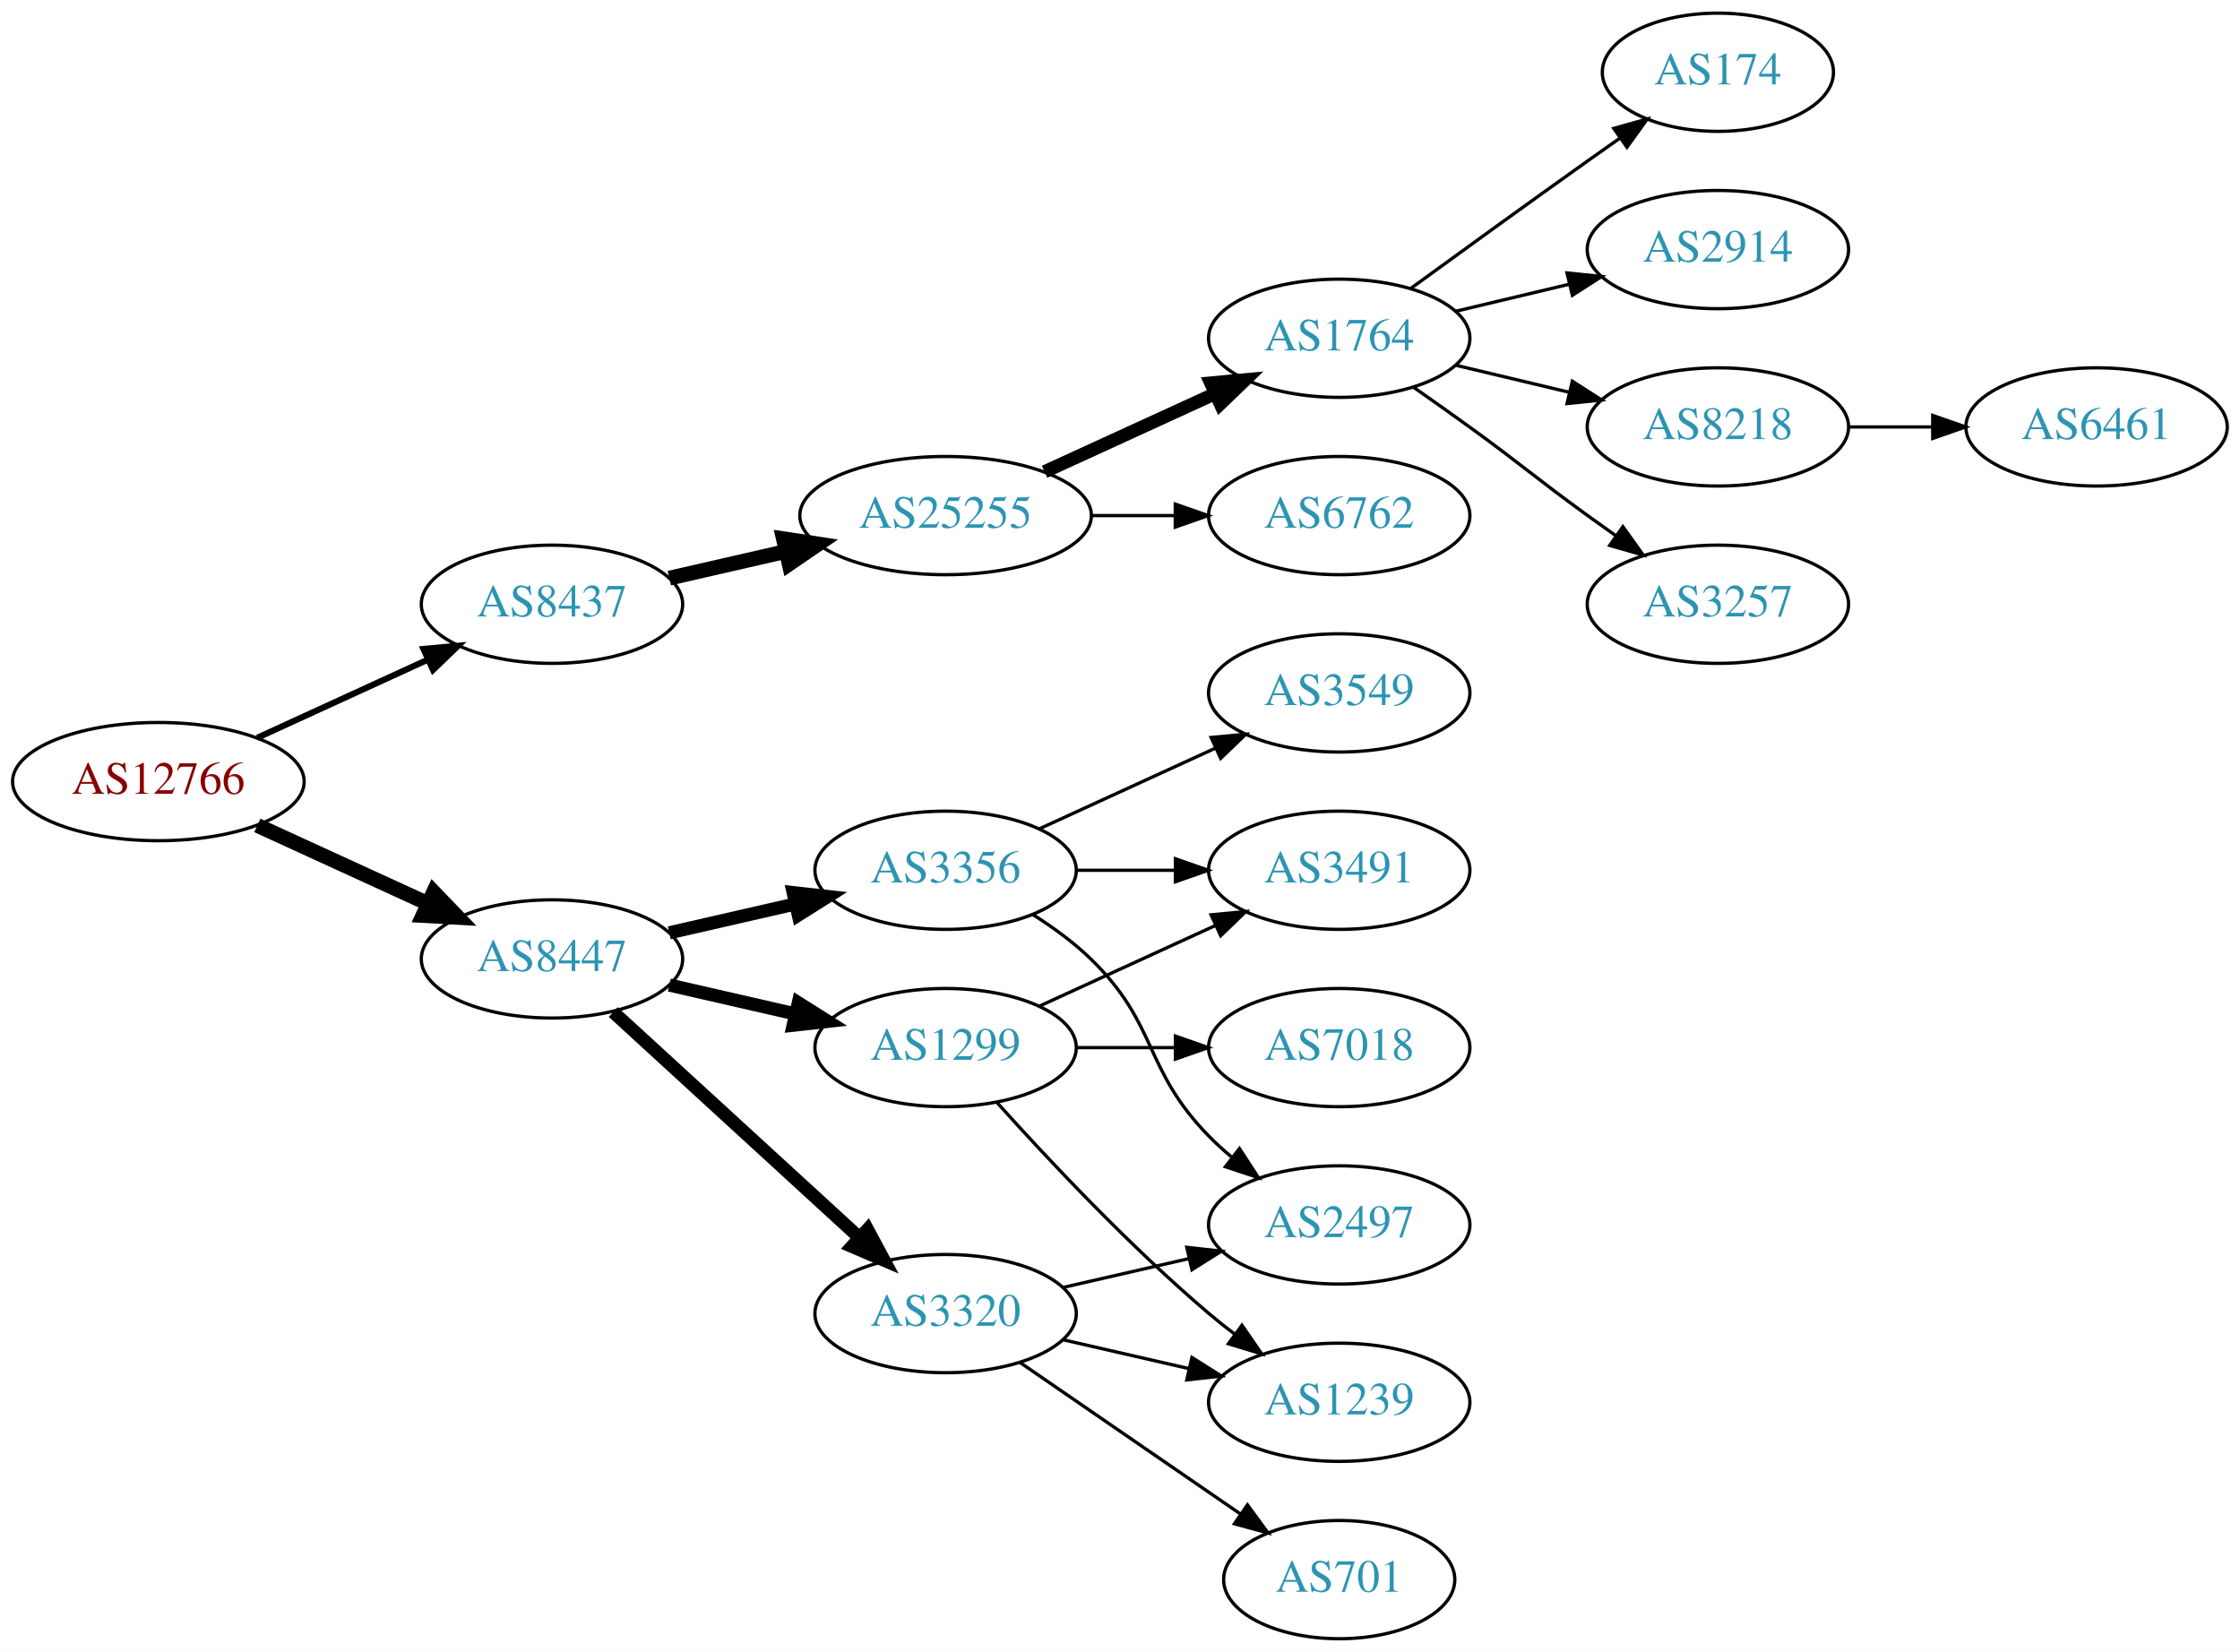
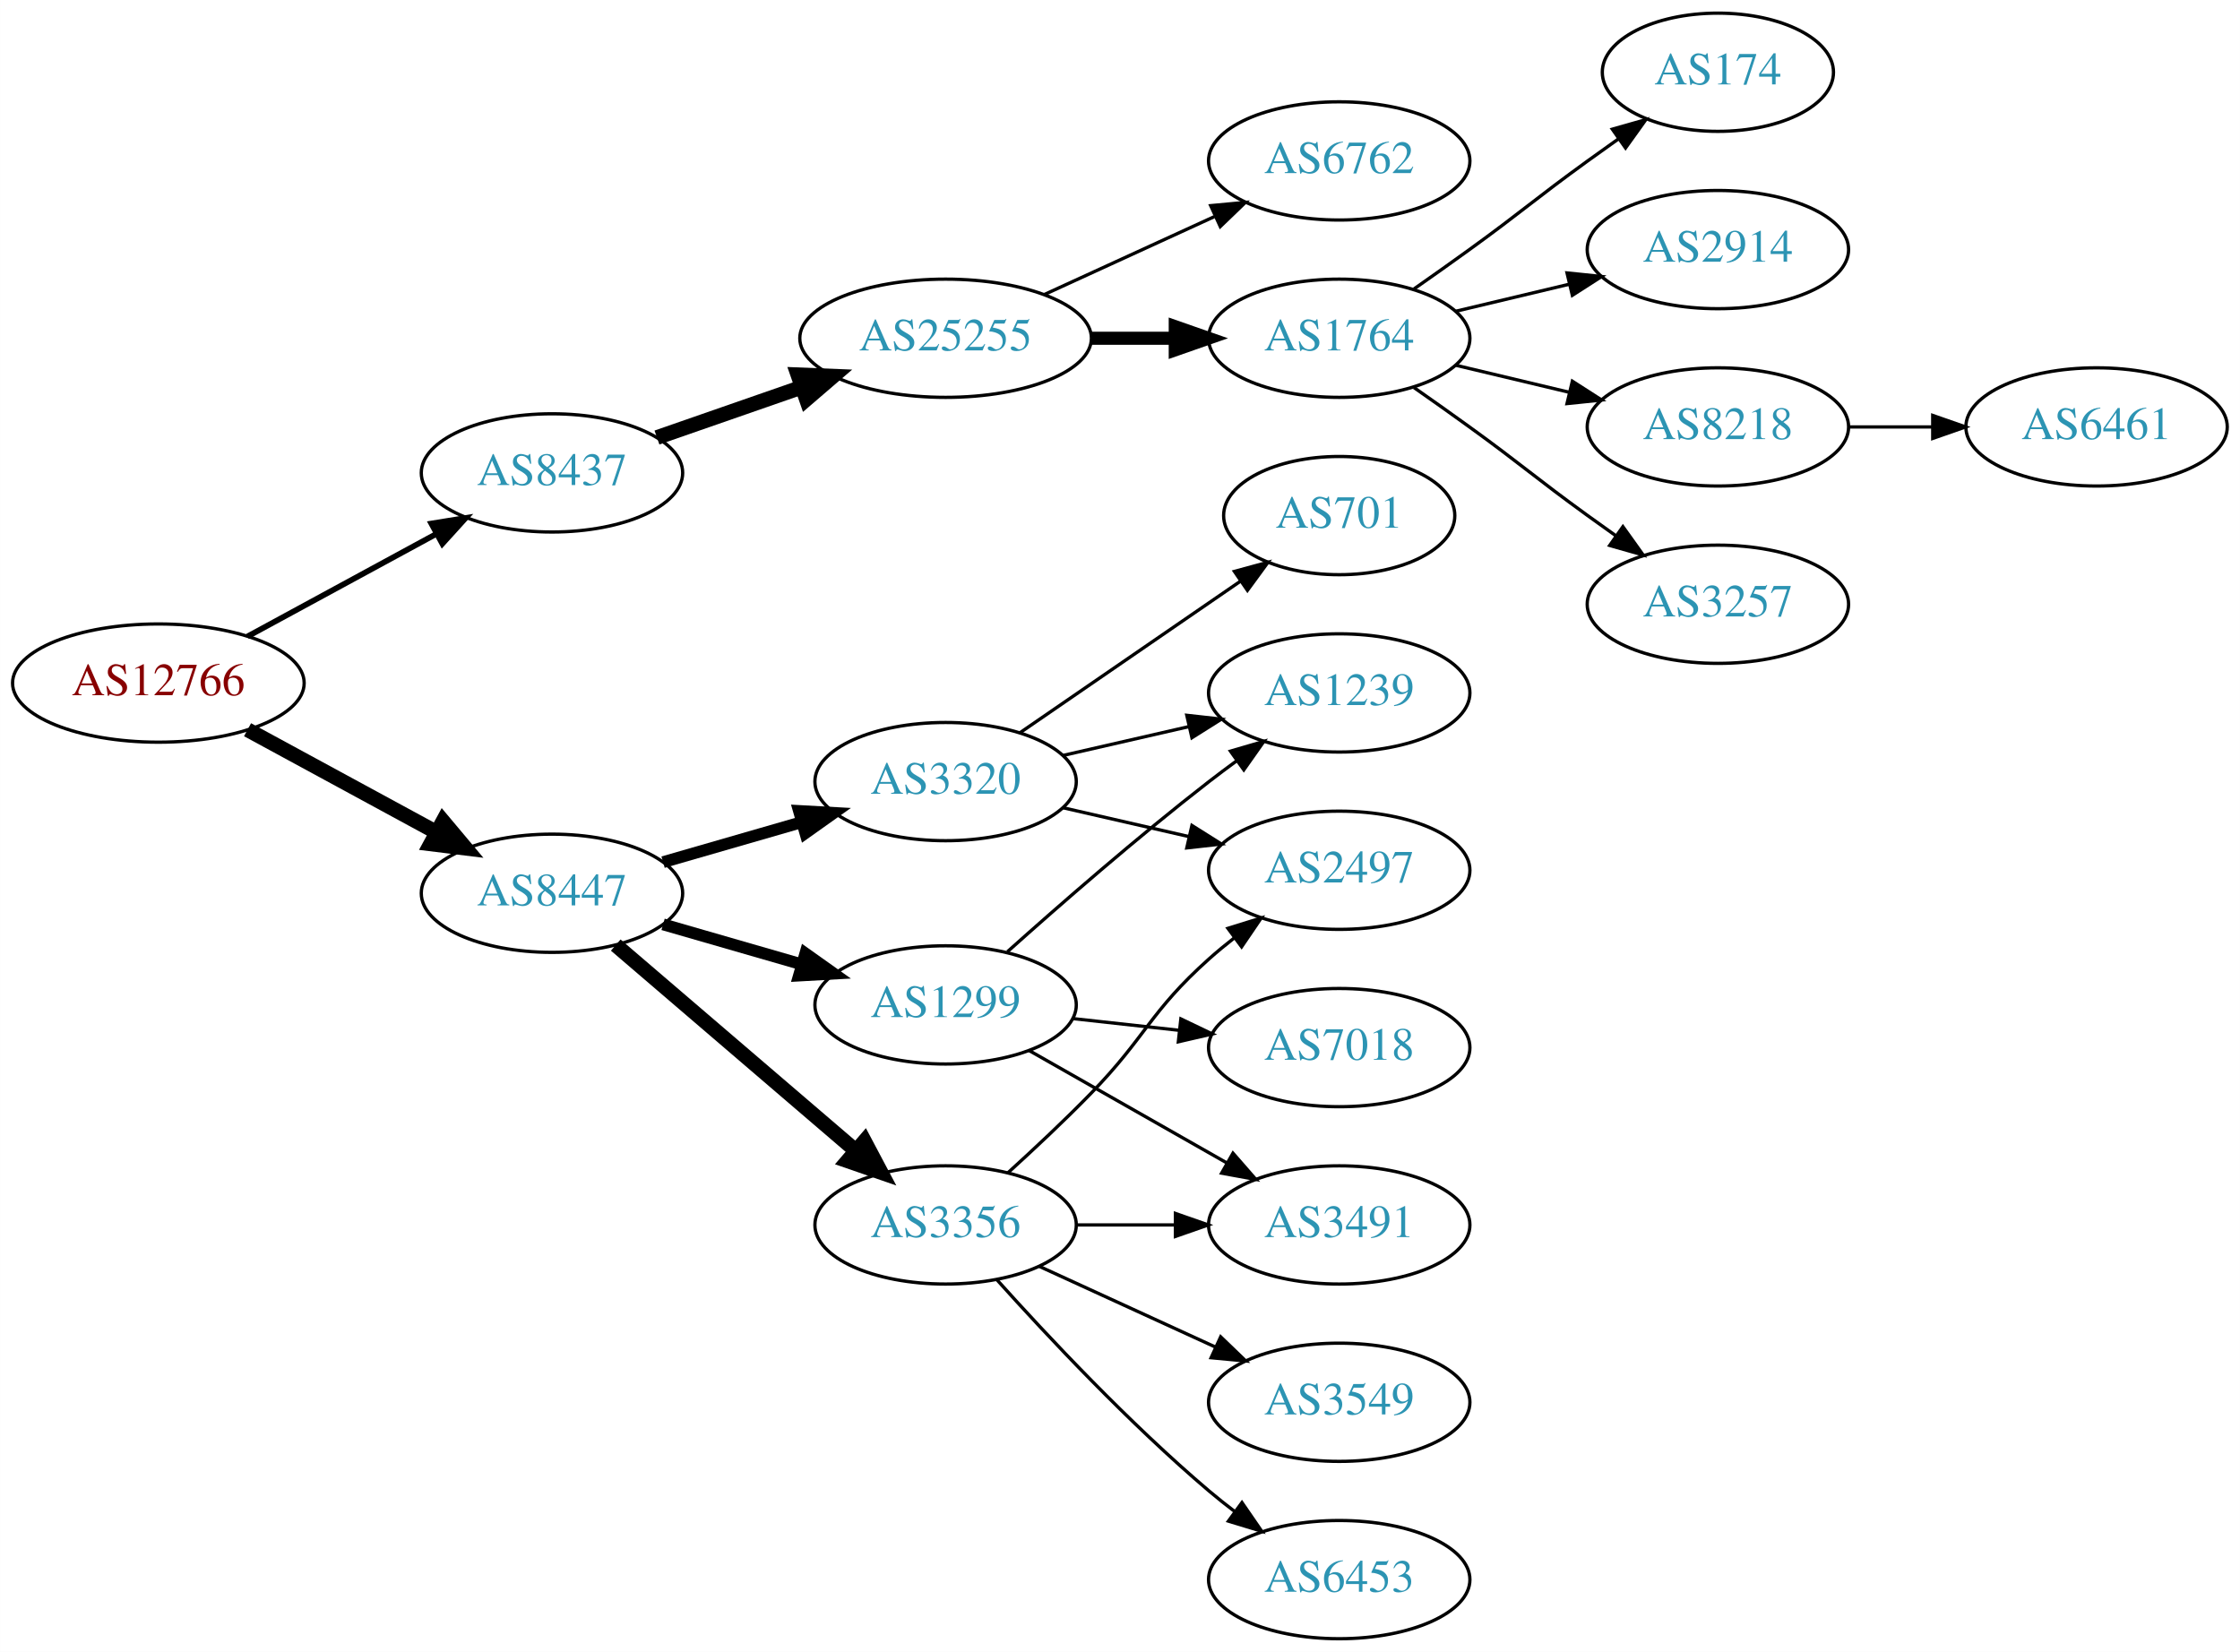
<svg xmlns="http://www.w3.org/2000/svg" xmlns:xlink="http://www.w3.org/1999/xlink" width="682pt" height="503pt" viewBox="0.00 0.00 681.96 503.00">
  <g id="graph0" class="graph" transform="scale(1 1) rotate(0) translate(4 499)">
    <polygon fill="white" stroke="none" points="-4,4 -4,-499 677.956,-499 677.956,4 -4,4" />
    <g id="node1" class="node">
      <g id="a_node1">
        <a xlink:href="/asn/12766" xlink:title="AS12766 ~ UNSPECIFIED [AT]">
-           <ellipse fill="#ffffff" stroke="black" cx="44.196" cy="-261" rx="44.393" ry="18" />
-           <text text-anchor="middle" x="44.196" y="-257.3" font-family="Times,serif" font-size="14.00" fill="#880000">AS12766</text>
+           <ellipse fill="#ffffff" stroke="black" cx="44.196" cy="-291" rx="44.393" ry="18" />
+           <text text-anchor="middle" x="44.196" y="-287.3" font-family="Times,serif" font-size="14.00" fill="#880000">AS12766</text>
        </a>
      </g>
    </g>
    <g id="node2" class="node">
      <g id="a_node2">
        <a xlink:href="/asn/8437" xlink:title="AS8437 ~ Hutchison Drei Austria GmbH [AT]">
-           <ellipse fill="#ffffff" stroke="black" cx="164.039" cy="-315" rx="39.794" ry="18" />
-           <text text-anchor="middle" x="164.039" y="-311.3" font-family="Times,serif" font-size="14.00" fill="#2c94b3">AS8437</text>
+           <ellipse fill="#ffffff" stroke="black" cx="164.039" cy="-355" rx="39.794" ry="18" />
+           <text text-anchor="middle" x="164.039" y="-351.3" font-family="Times,serif" font-size="14.00" fill="#2c94b3">AS8437</text>
        </a>
      </g>
    </g>
    <g id="edge1" class="edge">
-       <path fill="none" stroke="black" stroke-width="1.875" d="M74.326,-274.348C89.937,-281.502 109.335,-290.391 126.007,-298.03" />
-       <polygon fill="black" stroke="black" stroke-width="1.875" points="124.91,-301.378 135.459,-302.362 127.826,-295.014 124.91,-301.378" />
+       <path fill="none" stroke="black" stroke-width="1.731" d="M71.349,-305.204C88.287,-314.403 110.523,-326.479 128.855,-336.435" />
+       <polygon fill="black" stroke="black" stroke-width="1.731" points="127.309,-339.578 137.767,-341.275 130.65,-333.427 127.309,-339.578" />
    </g>
    <g id="node3" class="node">
      <g id="a_node3">
        <a xlink:href="/asn/8447" xlink:title="AS8447 ~ A1 Telekom Austria AG [AT]">
-           <ellipse fill="#ffffff" stroke="black" cx="164.039" cy="-207" rx="39.794" ry="18" />
-           <text text-anchor="middle" x="164.039" y="-203.3" font-family="Times,serif" font-size="14.00" fill="#2c94b3">AS8447</text>
+           <ellipse fill="#ffffff" stroke="black" cx="164.039" cy="-227" rx="39.794" ry="18" />
+           <text text-anchor="middle" x="164.039" y="-223.3" font-family="Times,serif" font-size="14.00" fill="#2c94b3">AS8447</text>
        </a>
      </g>
    </g>
    <g id="edge2" class="edge">
-       <path fill="none" stroke="black" stroke-width="4.5" d="M74.326,-247.652C89.937,-240.498 109.335,-231.609 126.007,-223.97" />
-       <polygon fill="black" stroke="black" stroke-width="4.5" points="128.008,-227.384 135.459,-219.638 124.727,-220.225 128.008,-227.384" />
+       <path fill="none" stroke="black" stroke-width="4.5" d="M71.349,-276.796C88.287,-267.597 110.523,-255.521 128.855,-245.565" />
+       <polygon fill="black" stroke="black" stroke-width="4.5" points="130.859,-248.957 137.767,-240.725 127.101,-242.037 130.859,-248.957" />
    </g>
    <g id="node4" class="node">
      <g id="a_node4">
        <a xlink:href="/asn/25255" xlink:title="AS25255 ~ ==&gt; TELE2 AUSTRIA &lt;== [AT]">
-           <ellipse fill="#ffffff" stroke="black" cx="283.881" cy="-342" rx="44.393" ry="18" />
-           <text text-anchor="middle" x="283.881" y="-338.3" font-family="Times,serif" font-size="14.00" fill="#2c94b3">AS25255</text>
+           <ellipse fill="#ffffff" stroke="black" cx="283.881" cy="-396" rx="44.393" ry="18" />
+           <text text-anchor="middle" x="283.881" y="-392.3" font-family="Times,serif" font-size="14.00" fill="#2c94b3">AS25255</text>
        </a>
      </g>
    </g>
    <g id="edge3" class="edge">
-       <path fill="none" stroke="black" stroke-width="4.5" d="M199.758,-322.955C210.896,-325.507 223.432,-328.379 235.325,-331.104" />
-       <polygon fill="black" stroke="black" stroke-width="4.5" points="234.492,-334.953 245.119,-333.348 236.251,-327.276 234.492,-334.953" />
+       <path fill="none" stroke="black" stroke-width="4.5" d="M196,-365.772C209.409,-370.437 225.332,-375.977 239.861,-381.032" />
+       <polygon fill="black" stroke="black" stroke-width="4.5" points="238.91,-384.87 249.649,-384.438 241.498,-377.433 238.91,-384.87" />
    </g>
    <g id="node12" class="node">
      <g id="a_node12">
        <a xlink:href="/asn/3356" xlink:title="AS3356 ~ Level 3 Parent, LLC [US]">
-           <ellipse fill="#ffffff" stroke="black" cx="283.881" cy="-234" rx="39.794" ry="18" />
-           <text text-anchor="middle" x="283.881" y="-230.3" font-family="Times,serif" font-size="14.00" fill="#2c94b3">AS3356</text>
+           <ellipse fill="#ffffff" stroke="black" cx="283.881" cy="-126" rx="39.794" ry="18" />
+           <text text-anchor="middle" x="283.881" y="-122.3" font-family="Times,serif" font-size="14.00" fill="#2c94b3">AS3356</text>
        </a>
      </g>
    </g>
    <g id="edge11" class="edge">
-       <path fill="none" stroke="black" stroke-width="4" d="M199.758,-214.955C211.758,-217.704 225.379,-220.825 238.071,-223.733" />
-       <polygon fill="black" stroke="black" stroke-width="4" points="237.474,-227.187 248.003,-226.009 239.037,-220.364 237.474,-227.187" />
+       <path fill="none" stroke="black" stroke-width="4.5" d="M183.452,-211.219C203.053,-194.418 234.249,-167.682 256.467,-148.639" />
+       <polygon fill="black" stroke="black" stroke-width="4.5" points="259.178,-151.501 264.209,-142.004 254.053,-145.522 259.178,-151.501" />
    </g>
    <g id="node13" class="node">
      <g id="a_node13">
        <a xlink:href="/asn/3320" xlink:title="AS3320 ~ DTAG [DE]">
-           <ellipse fill="#ffffff" stroke="black" cx="283.881" cy="-99" rx="39.794" ry="18" />
-           <text text-anchor="middle" x="283.881" y="-95.3" font-family="Times,serif" font-size="14.00" fill="#2c94b3">AS3320</text>
+           <ellipse fill="#ffffff" stroke="black" cx="283.881" cy="-261" rx="39.794" ry="18" />
+           <text text-anchor="middle" x="283.881" y="-257.3" font-family="Times,serif" font-size="14.00" fill="#2c94b3">AS3320</text>
        </a>
      </g>
    </g>
    <g id="edge12" class="edge">
-       <path fill="none" stroke="black" stroke-width="4" d="M182.681,-190.831C202.554,-172.618 235.016,-142.867 257.585,-122.183" />
-       <polygon fill="black" stroke="black" stroke-width="4" points="260.111,-124.616 265.118,-115.279 255.381,-119.455 260.111,-124.616" />
+       <path fill="none" stroke="black" stroke-width="3.6" d="M197.864,-236.471C210.907,-240.234 226.088,-244.614 239.982,-248.623" />
+       <polygon fill="black" stroke="black" stroke-width="3.6" points="239.244,-252.053 249.823,-251.462 241.185,-245.327 239.244,-252.053" />
    </g>
    <g id="node14" class="node">
      <g id="a_node14">
        <a xlink:href="/asn/1299" xlink:title="AS1299 ~ Telia Carrier [EU]">
-           <ellipse fill="#ffffff" stroke="black" cx="283.881" cy="-180" rx="39.794" ry="18" />
-           <text text-anchor="middle" x="283.881" y="-176.3" font-family="Times,serif" font-size="14.00" fill="#2c94b3">AS1299</text>
+           <ellipse fill="#ffffff" stroke="black" cx="283.881" cy="-193" rx="39.794" ry="18" />
+           <text text-anchor="middle" x="283.881" y="-189.3" font-family="Times,serif" font-size="14.00" fill="#2c94b3">AS1299</text>
        </a>
      </g>
    </g>
    <g id="edge13" class="edge">
-       <path fill="none" stroke="black" stroke-width="4" d="M199.758,-199.045C211.758,-196.296 225.379,-193.175 238.071,-190.267" />
-       <polygon fill="black" stroke="black" stroke-width="4" points="239.037,-193.636 248.003,-187.991 237.474,-186.813 239.037,-193.636" />
+       <path fill="none" stroke="black" stroke-width="3.6" d="M197.864,-217.529C210.907,-213.766 226.088,-209.386 239.982,-205.377" />
+       <polygon fill="black" stroke="black" stroke-width="3.6" points="241.185,-208.673 249.823,-202.538 239.244,-201.947 241.185,-208.673" />
    </g>
    <g id="node5" class="node">
      <g id="a_node5">
        <a xlink:href="/asn/1764" xlink:title="AS1764 ~ NEXTLAYER-AS [AT]">
          <ellipse fill="#ffffff" stroke="black" cx="403.724" cy="-396" rx="39.794" ry="18" />
          <text text-anchor="middle" x="403.724" y="-392.3" font-family="Times,serif" font-size="14.00" fill="#2c94b3">AS1764</text>
        </a>
      </g>
    </g>
    <g id="edge4" class="edge">
-       <path fill="none" stroke="black" stroke-width="4" d="M314.011,-355.348C329.622,-362.502 349.02,-371.391 365.692,-379.03" />
-       <polygon fill="black" stroke="black" stroke-width="4" points="364.595,-382.378 375.144,-383.362 367.511,-376.014 364.595,-382.378" />
+       <path fill="none" stroke="black" stroke-width="4" d="M328.092,-396C336.405,-396 345.168,-396 353.65,-396" />
+       <polygon fill="black" stroke="black" stroke-width="4" points="353.809,-399.5 363.809,-396 353.809,-392.5 353.809,-399.5" />
    </g>
    <g id="node6" class="node">
      <g id="a_node6">
        <a xlink:href="/asn/6762" xlink:title="AS6762 ~ TELECOM ITALIA SPARKLE S.p.A. [IT]">
-           <ellipse fill="#ffffff" stroke="black" cx="403.724" cy="-342" rx="39.794" ry="18" />
-           <text text-anchor="middle" x="403.724" y="-338.3" font-family="Times,serif" font-size="14.00" fill="#2c94b3">AS6762</text>
+           <ellipse fill="#ffffff" stroke="black" cx="403.724" cy="-450" rx="39.794" ry="18" />
+           <text text-anchor="middle" x="403.724" y="-446.3" font-family="Times,serif" font-size="14.00" fill="#2c94b3">AS6762</text>
        </a>
      </g>
    </g>
    <g id="edge5" class="edge">
-       <path fill="none" stroke="black" d="M328.092,-342C336.405,-342 345.168,-342 353.65,-342" />
-       <polygon fill="black" stroke="black" points="353.809,-345.5 363.809,-342 353.809,-338.5 353.809,-345.5" />
+       <path fill="none" stroke="black" d="M314.011,-409.348C329.622,-416.502 349.02,-425.391 365.692,-433.03" />
+       <polygon fill="black" stroke="black" points="364.595,-436.378 375.144,-437.362 367.511,-430.014 364.595,-436.378" />
    </g>
    <g id="node7" class="node">
      <g id="a_node7">
        <a xlink:href="/asn/174" xlink:title="AS174 ~ Cogent Communications [US]">
          <ellipse fill="#ffffff" stroke="black" cx="519.017" cy="-477" rx="35.194" ry="18" />
          <text text-anchor="middle" x="519.017" y="-473.3" font-family="Times,serif" font-size="14.00" fill="#2c94b3">AS174</text>
        </a>
      </g>
    </g>
    <g id="edge6" class="edge">
-       <path fill="none" stroke="black" d="M425.572,-411.222C440.506,-422.091 461.12,-437.025 479.37,-450 482.581,-452.282 485.95,-454.661 489.304,-457.018" />
-       <polygon fill="black" stroke="black" points="487.316,-459.899 497.515,-462.77 491.332,-454.166 487.316,-459.899" />
+       <path fill="none" stroke="black" d="M426.481,-411.009C432.015,-414.879 437.934,-419.064 443.37,-423 459.57,-434.729 463.17,-438.271 479.37,-450 482.399,-452.193 485.578,-454.463 488.756,-456.713" />
+       <polygon fill="black" stroke="black" points="486.873,-459.667 497.067,-462.555 490.899,-453.941 486.873,-459.667" />
    </g>
    <g id="node8" class="node">
      <g id="a_node8">
        <a xlink:href="/asn/2914" xlink:title="AS2914 ~ NTT America, Inc. [US]">
          <ellipse fill="#ffffff" stroke="black" cx="519.017" cy="-423" rx="39.794" ry="18" />
          <text text-anchor="middle" x="519.017" y="-419.3" font-family="Times,serif" font-size="14.00" fill="#2c94b3">AS2914</text>
        </a>
      </g>
    </g>
    <g id="edge7" class="edge">
      <path fill="none" stroke="black" d="M439.331,-404.248C450.202,-406.838 462.357,-409.735 473.799,-412.462" />
      <polygon fill="black" stroke="black" points="473.082,-415.889 483.621,-414.803 474.705,-409.08 473.082,-415.889" />
    </g>
    <g id="node9" class="node">
      <g id="a_node9">
        <a xlink:href="/asn/8218" xlink:title="AS8218 ~ legacy Neotelecoms [FR]">
          <ellipse fill="#ffffff" stroke="black" cx="519.017" cy="-369" rx="39.794" ry="18" />
          <text text-anchor="middle" x="519.017" y="-365.3" font-family="Times,serif" font-size="14.00" fill="#2c94b3">AS8218</text>
        </a>
      </g>
    </g>
    <g id="edge8" class="edge">
      <path fill="none" stroke="black" d="M439.331,-387.752C450.202,-385.162 462.357,-382.265 473.799,-379.538" />
      <polygon fill="black" stroke="black" points="474.705,-382.92 483.621,-377.197 473.082,-376.111 474.705,-382.92" />
    </g>
    <g id="node10" class="node">
      <g id="a_node10">
        <a xlink:href="/asn/3257" xlink:title="AS3257 ~ GTT [DE]">
          <ellipse fill="#ffffff" stroke="black" cx="519.017" cy="-315" rx="39.794" ry="18" />
          <text text-anchor="middle" x="519.017" y="-311.3" font-family="Times,serif" font-size="14.00" fill="#2c94b3">AS3257</text>
        </a>
      </g>
    </g>
    <g id="edge9" class="edge">
      <path fill="none" stroke="black" d="M426.481,-380.991C432.015,-377.121 437.934,-372.936 443.37,-369 459.57,-357.271 463.17,-353.729 479.37,-342 482.173,-339.971 485.105,-337.875 488.045,-335.79" />
      <polygon fill="black" stroke="black" points="490.096,-338.627 496.26,-330.009 486.068,-332.903 490.096,-338.627" />
    </g>
    <g id="node11" class="node">
      <g id="a_node11">
        <a xlink:href="/asn/6461" xlink:title="AS6461 ~ Zayo Bandwidth [US]">
          <ellipse fill="#ffffff" stroke="black" cx="634.31" cy="-369" rx="39.794" ry="18" />
          <text text-anchor="middle" x="634.31" y="-365.3" font-family="Times,serif" font-size="14.00" fill="#2c94b3">AS6461</text>
        </a>
      </g>
    </g>
    <g id="edge10" class="edge">
      <path fill="none" stroke="black" d="M558.689,-369C566.892,-369 575.656,-369 584.188,-369" />
      <polygon fill="black" stroke="black" points="584.427,-372.5 594.427,-369 584.427,-365.5 584.427,-372.5" />
    </g>
+     <g id="node16" class="node">
+       <g id="a_node16">
+         <a xlink:href="/asn/2497" xlink:title="AS2497 ~ Internet Initiative Japan Inc. [JP]">
+           <ellipse fill="#ffffff" stroke="black" cx="403.724" cy="-234" rx="39.794" ry="18" />
+           <text text-anchor="middle" x="403.724" y="-230.3" font-family="Times,serif" font-size="14.00" fill="#2c94b3">AS2497</text>
+         </a>
+       </g>
+     </g>
+     <g id="edge21" class="edge">
+       <path fill="none" stroke="black" d="M302.927,-141.946C310.824,-149.118 320.091,-157.799 328.077,-166 344.996,-183.372 346.007,-190.828 364.077,-207 366.517,-209.183 369.138,-211.344 371.823,-213.435" />
+       <polygon fill="black" stroke="black" points="369.838,-216.32 379.959,-219.454 374.002,-210.693 369.838,-216.32" />
+     </g>
+     <g id="node19" class="node">
+       <g id="a_node19">
+         <a xlink:href="/asn/3491" xlink:title="AS3491 ~ PCCW Global, Inc. [US]">
+           <ellipse fill="#ffffff" stroke="black" cx="403.724" cy="-126" rx="39.794" ry="18" />
+           <text text-anchor="middle" x="403.724" y="-122.3" font-family="Times,serif" font-size="14.00" fill="#2c94b3">AS3491</text>
+         </a>
+       </g>
+     </g>
+     <g id="edge23" class="edge">
+       <path fill="none" stroke="black" d="M323.794,-126C333.347,-126 343.697,-126 353.659,-126" />
+       <polygon fill="black" stroke="black" points="353.852,-129.5 363.852,-126 353.852,-122.5 353.852,-129.5" />
+     </g>
+     <g id="node20" class="node">
+       <g id="a_node20">
+         <a xlink:href="/asn/6453" xlink:title="AS6453 ~ TATA COMMUNICATIONS (AMERICA) INC [US]">
+           <ellipse fill="#ffffff" stroke="black" cx="403.724" cy="-18" rx="39.794" ry="18" />
+           <text text-anchor="middle" x="403.724" y="-14.3" font-family="Times,serif" font-size="14.00" fill="#2c94b3">AS6453</text>
+         </a>
+       </g>
+     </g>
+     <g id="edge20" class="edge">
+       <path fill="none" stroke="black" d="M299.527,-109.275C314.828,-92.235 339.925,-65.477 364.077,-45 366.574,-42.883 369.235,-40.768 371.946,-38.707" />
+       <polygon fill="black" stroke="black" points="374.112,-41.459 380.123,-32.734 369.983,-35.806 374.112,-41.459" />
+     </g>
+     <g id="node21" class="node">
+       <g id="a_node21">
+         <a xlink:href="/asn/3549" xlink:title="AS3549 ~ Level 3 Parent, LLC [US]">
+           <ellipse fill="#ffffff" stroke="black" cx="403.724" cy="-72" rx="39.794" ry="18" />
+           <text text-anchor="middle" x="403.724" y="-68.3" font-family="Times,serif" font-size="14.00" fill="#2c94b3">AS3549</text>
+         </a>
+       </g>
+     </g>
+     <g id="edge22" class="edge">
+       <path fill="none" stroke="black" d="M312.51,-113.339C328.467,-106.027 348.738,-96.739 366.02,-88.819" />
+       <polygon fill="black" stroke="black" points="367.635,-91.929 375.268,-84.581 364.719,-85.565 367.635,-91.929" />
+     </g>
    <g id="node15" class="node">
      <g id="a_node15">
-         <a xlink:href="/asn/3549" xlink:title="AS3549 ~ Level 3 Parent, LLC [US]">
+         <a xlink:href="/asn/1239" xlink:title="AS1239 ~ Sprint [US]">
          <ellipse fill="#ffffff" stroke="black" cx="403.724" cy="-288" rx="39.794" ry="18" />
-           <text text-anchor="middle" x="403.724" y="-284.3" font-family="Times,serif" font-size="14.00" fill="#2c94b3">AS3549</text>
+           <text text-anchor="middle" x="403.724" y="-284.3" font-family="Times,serif" font-size="14.00" fill="#2c94b3">AS1239</text>
        </a>
      </g>
    </g>
    <g id="edge14" class="edge">
-       <path fill="none" stroke="black" d="M312.51,-246.661C328.467,-253.973 348.738,-263.261 366.02,-271.181" />
-       <polygon fill="black" stroke="black" points="364.719,-274.435 375.268,-275.419 367.635,-268.071 364.719,-274.435" />
-     </g>
-     <g id="node16" class="node">
-       <g id="a_node16">
-         <a xlink:href="/asn/3491" xlink:title="AS3491 ~ PCCW Global, Inc. [US]">
-           <ellipse fill="#ffffff" stroke="black" cx="403.724" cy="-234" rx="39.794" ry="18" />
-           <text text-anchor="middle" x="403.724" y="-230.3" font-family="Times,serif" font-size="14.00" fill="#2c94b3">AS3491</text>
-         </a>
-       </g>
+       <path fill="none" stroke="black" d="M319.6,-268.955C331.6,-271.704 345.221,-274.825 357.914,-277.733" />
+       <polygon fill="black" stroke="black" points="357.316,-281.187 367.845,-280.009 358.88,-274.364 357.316,-281.187" />
    </g>
    <g id="edge15" class="edge">
-       <path fill="none" stroke="black" d="M323.794,-234C333.347,-234 343.697,-234 353.659,-234" />
-       <polygon fill="black" stroke="black" points="353.852,-237.5 363.852,-234 353.852,-230.5 353.852,-237.5" />
+       <path fill="none" stroke="black" d="M319.6,-253.045C331.6,-250.296 345.221,-247.175 357.914,-244.267" />
+       <polygon fill="black" stroke="black" points="358.88,-247.636 367.845,-241.991 357.316,-240.813 358.88,-247.636" />
    </g>
    <g id="node17" class="node">
      <g id="a_node17">
-         <a xlink:href="/asn/2497" xlink:title="AS2497 ~ Internet Initiative Japan Inc. [JP]">
-           <ellipse fill="#ffffff" stroke="black" cx="403.724" cy="-126" rx="39.794" ry="18" />
-           <text text-anchor="middle" x="403.724" y="-122.3" font-family="Times,serif" font-size="14.00" fill="#2c94b3">AS2497</text>
+         <a xlink:href="/asn/701" xlink:title="AS701 ~ UUNET [US]">
+           <ellipse fill="#ffffff" stroke="black" cx="403.724" cy="-342" rx="35.194" ry="18" />
+           <text text-anchor="middle" x="403.724" y="-338.3" font-family="Times,serif" font-size="14.00" fill="#2c94b3">AS701</text>
        </a>
      </g>
    </g>
    <g id="edge16" class="edge">
-       <path fill="none" stroke="black" d="M310.41,-220.538C316.573,-216.638 322.875,-212.052 328.077,-207 348.771,-186.906 343.905,-173.617 364.077,-153 366.17,-150.861 368.453,-148.782 370.83,-146.79" />
-       <polygon fill="black" stroke="black" points="373.349,-149.268 379.13,-140.389 369.074,-143.725 373.349,-149.268" />
+       <path fill="none" stroke="black" d="M306.495,-275.857C325.333,-288.805 352.812,-307.693 373.588,-321.973" />
+       <polygon fill="black" stroke="black" points="371.813,-325.001 382.037,-327.781 375.779,-319.232 371.813,-325.001" />
    </g>
    <g id="edge18" class="edge">
-       <path fill="none" stroke="black" d="M319.6,-106.955C331.6,-109.704 345.221,-112.825 357.914,-115.733" />
-       <polygon fill="black" stroke="black" points="357.316,-119.187 367.845,-118.009 358.88,-112.364 357.316,-119.187" />
+       <path fill="none" stroke="black" d="M302.696,-209.191C318.472,-223.311 342.31,-244.119 364.077,-261 366.812,-263.121 369.697,-265.278 372.609,-267.401" />
+       <polygon fill="black" stroke="black" points="370.61,-270.274 380.783,-273.236 374.678,-264.577 370.61,-270.274" />
    </g>
    <g id="node18" class="node">
      <g id="a_node18">
-         <a xlink:href="/asn/701" xlink:title="AS701 ~ UUNET [US]">
-           <ellipse fill="#ffffff" stroke="black" cx="403.724" cy="-18" rx="35.194" ry="18" />
-           <text text-anchor="middle" x="403.724" y="-14.3" font-family="Times,serif" font-size="14.00" fill="#2c94b3">AS701</text>
-         </a>
-       </g>
-     </g>
-     <g id="edge17" class="edge">
-       <path fill="none" stroke="black" d="M306.495,-84.143C325.333,-71.195 352.812,-52.307 373.588,-38.026" />
-       <polygon fill="black" stroke="black" points="375.779,-40.768 382.037,-32.219 371.813,-34.999 375.779,-40.768" />
-     </g>
-     <g id="node19" class="node">
-       <g id="a_node19">
-         <a xlink:href="/asn/1239" xlink:title="AS1239 ~ Sprint [US]">
-           <ellipse fill="#ffffff" stroke="black" cx="403.724" cy="-72" rx="39.794" ry="18" />
-           <text text-anchor="middle" x="403.724" y="-68.3" font-family="Times,serif" font-size="14.00" fill="#2c94b3">AS1239</text>
-         </a>
-       </g>
-     </g>
-     <g id="edge19" class="edge">
-       <path fill="none" stroke="black" d="M319.6,-91.045C331.6,-88.296 345.221,-85.175 357.914,-82.267" />
-       <polygon fill="black" stroke="black" points="358.88,-85.636 367.845,-79.991 357.316,-78.813 358.88,-85.636" />
-     </g>
-     <g id="edge21" class="edge">
-       <path fill="none" stroke="black" d="M312.51,-192.661C328.467,-199.973 348.738,-209.261 366.02,-217.181" />
-       <polygon fill="black" stroke="black" points="364.719,-220.435 375.268,-221.419 367.635,-214.071 364.719,-220.435" />
-     </g>
-     <g id="edge20" class="edge">
-       <path fill="none" stroke="black" d="M299.527,-163.275C314.828,-146.235 339.925,-119.477 364.077,-99 366.574,-96.883 369.235,-94.768 371.946,-92.707" />
-       <polygon fill="black" stroke="black" points="374.112,-95.459 380.123,-86.734 369.983,-89.806 374.112,-95.459" />
-     </g>
-     <g id="node20" class="node">
-       <g id="a_node20">
        <a xlink:href="/asn/7018" xlink:title="AS7018 ~ AT&amp;T Services, Inc. [US]">
          <ellipse fill="#ffffff" stroke="black" cx="403.724" cy="-180" rx="39.794" ry="18" />
          <text text-anchor="middle" x="403.724" y="-176.3" font-family="Times,serif" font-size="14.00" fill="#2c94b3">AS7018</text>
        </a>
      </g>
    </g>
-     <g id="edge22" class="edge">
-       <path fill="none" stroke="black" d="M323.794,-180C333.347,-180 343.697,-180 353.659,-180" />
-       <polygon fill="black" stroke="black" points="353.852,-183.5 363.852,-180 353.852,-176.5 353.852,-183.5" />
+     <g id="edge17" class="edge">
+       <path fill="none" stroke="black" d="M322.491,-188.851C332.802,-187.713 344.12,-186.465 354.92,-185.274" />
+       <polygon fill="black" stroke="black" points="355.511,-188.73 365.067,-184.154 354.743,-181.772 355.511,-188.73" />
+     </g>
+     <g id="edge19" class="edge">
+       <path fill="none" stroke="black" d="M309.298,-179.118C326.758,-169.191 350.458,-155.716 369.619,-144.822" />
+       <polygon fill="black" stroke="black" points="371.375,-147.85 378.338,-139.865 367.915,-141.765 371.375,-147.85" />
    </g>
  </g>
</svg>
